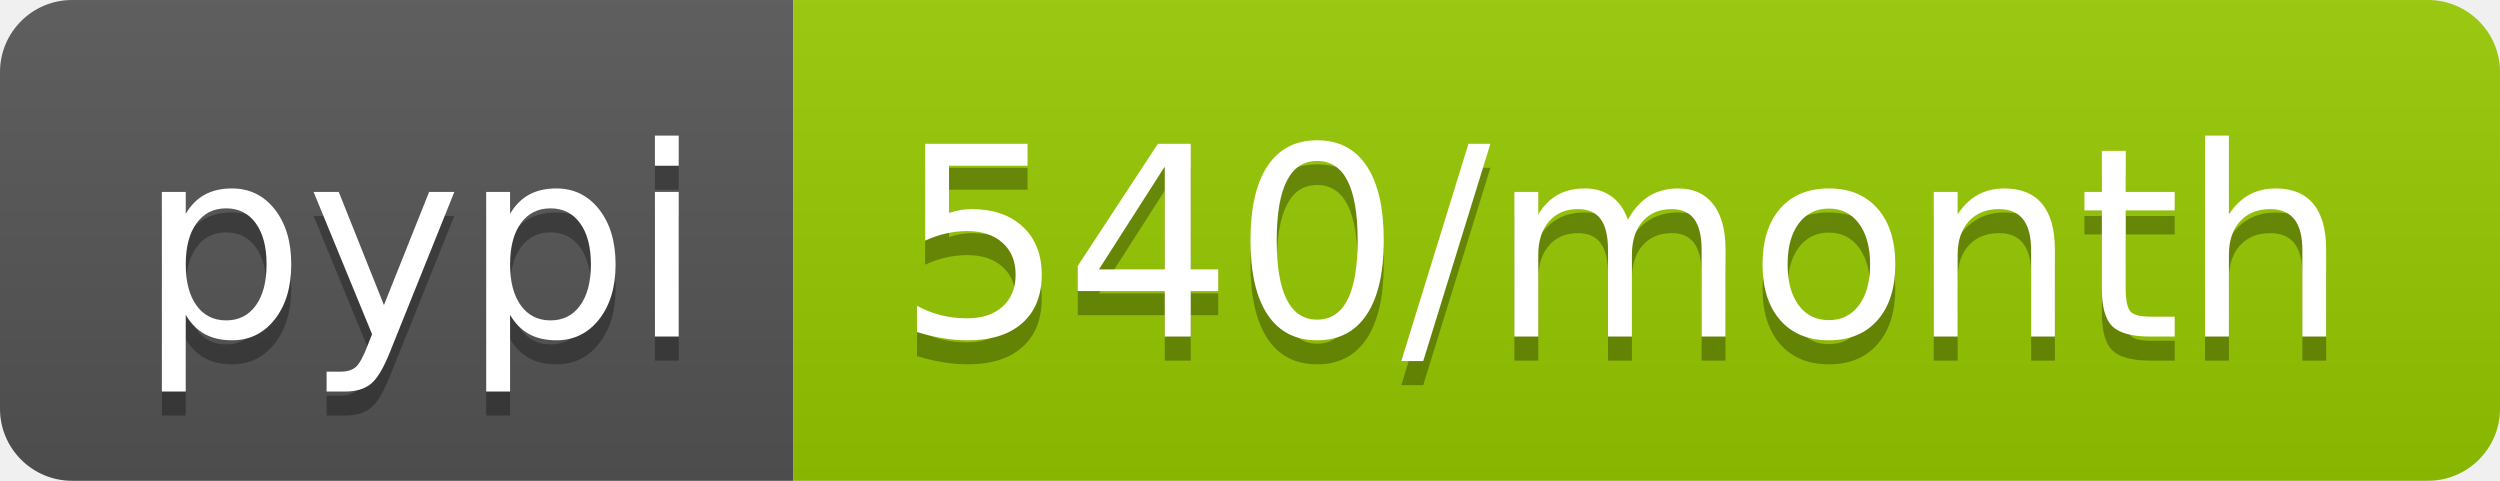
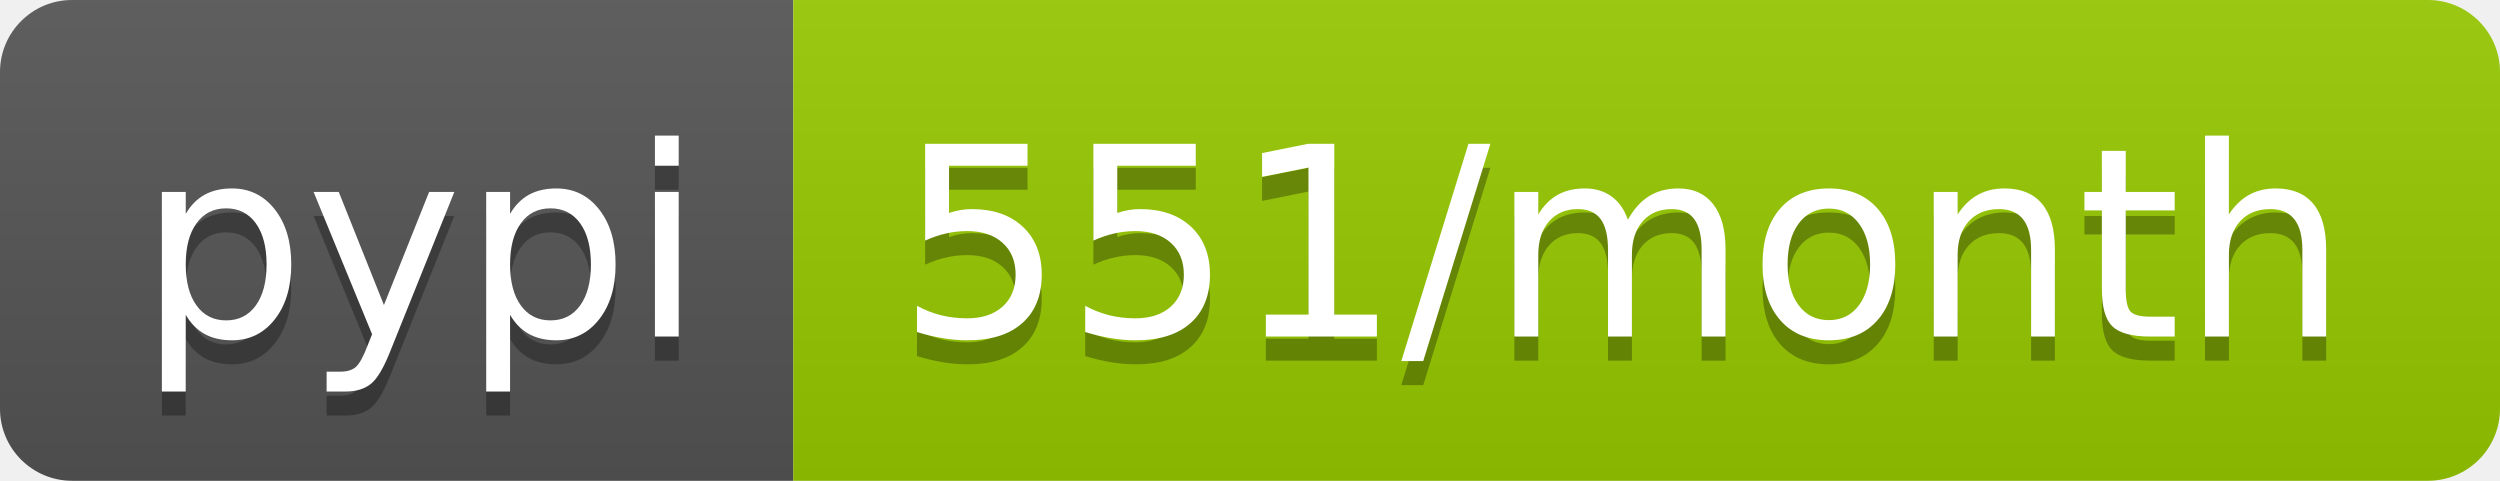
<svg xmlns="http://www.w3.org/2000/svg" width="104" height="20">
  <linearGradient id="b" x2="0" y2="100%">
    <stop offset="0" stop-color="#bbb" stop-opacity=".1" />
    <stop offset="1" stop-opacity=".1" />
  </linearGradient>
  <clipPath id="a">
    <rect width="104" height="20" rx="3" fill="#fff" />
  </clipPath>
  <g clip-path="url(#a)">
    <path fill="#555" d="M0 0h33v20H0z" />
    <path fill="#97ca00" d="M33 0h71v20H33z" />
    <path fill="url(#b)" d="M0 0h104v20H0z" />
  </g>
  <g fill="#fff" text-anchor="middle" font-family="DejaVu Sans,Verdana,Geneva,sans-serif" font-size="110">
    <text x="175" y="150" fill="#010101" fill-opacity=".3" transform="scale(.1)" textLength="230">pypi</text>
    <text x="175" y="140" transform="scale(.1)" textLength="230">pypi</text>
-     <text x="675" y="150" fill="#010101" fill-opacity=".3" transform="scale(.1)" textLength="610">540/month</text>
-     <text x="675" y="140" transform="scale(.1)" textLength="610">540/month</text>
+     <text x="675" y="150" fill="#010101" fill-opacity=".3" transform="scale(.1)" textLength="610">551/month</text>
+     <text x="675" y="140" transform="scale(.1)" textLength="610">551/month</text>
  </g>
</svg>
